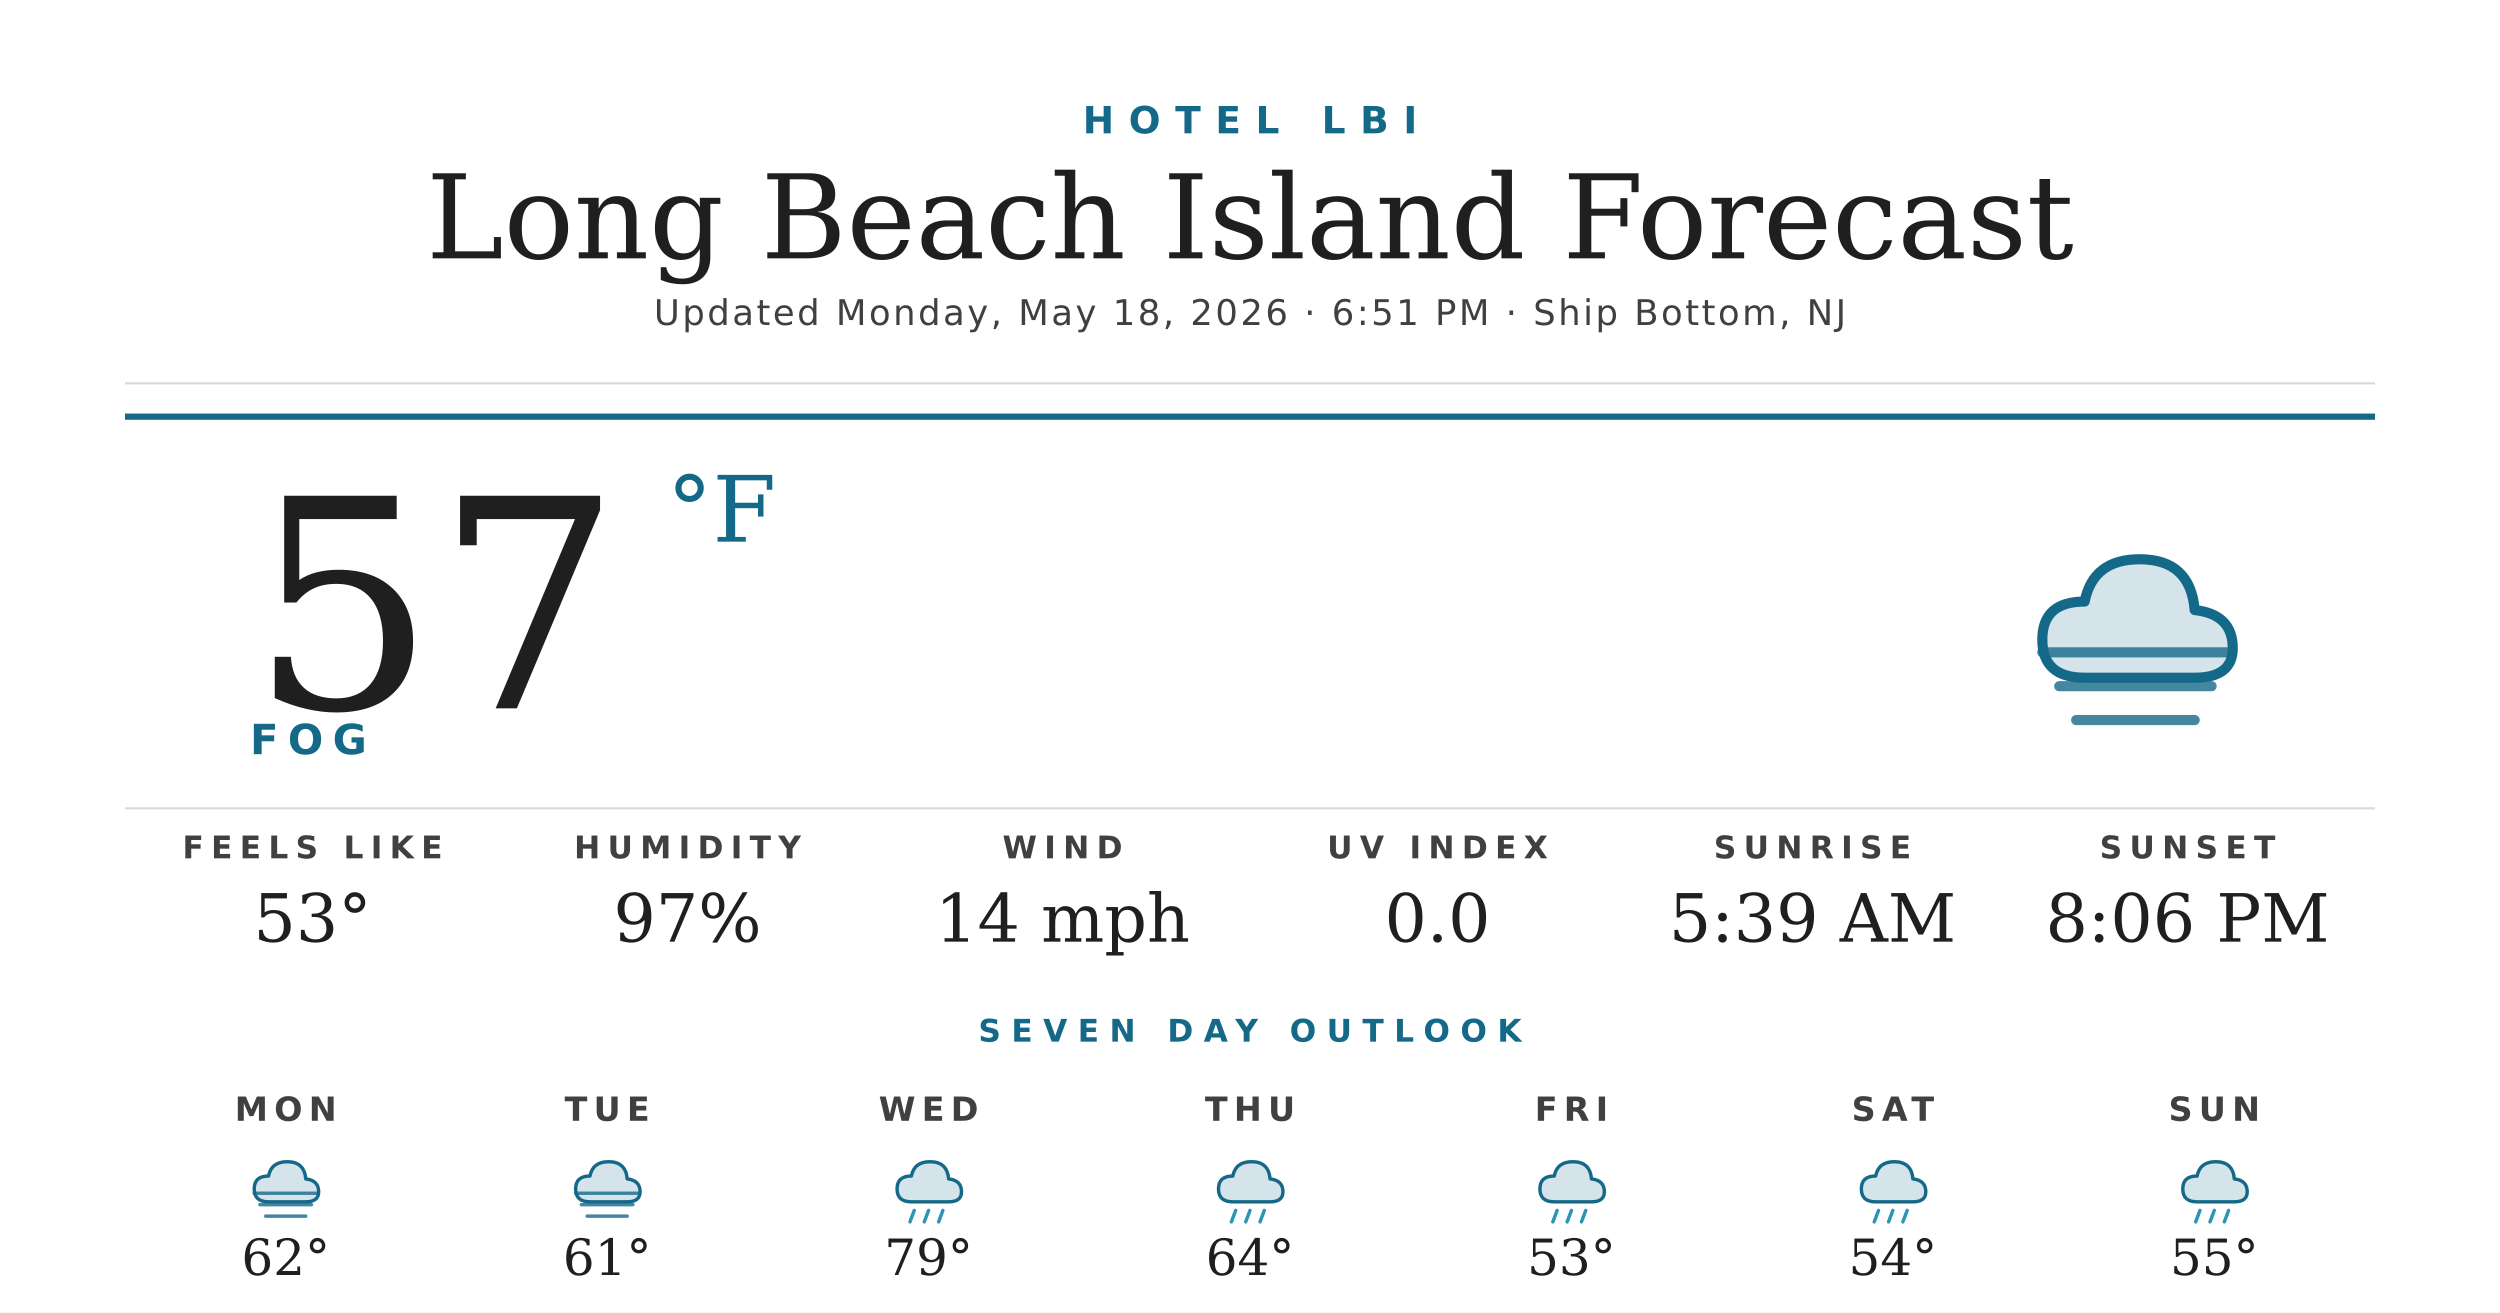
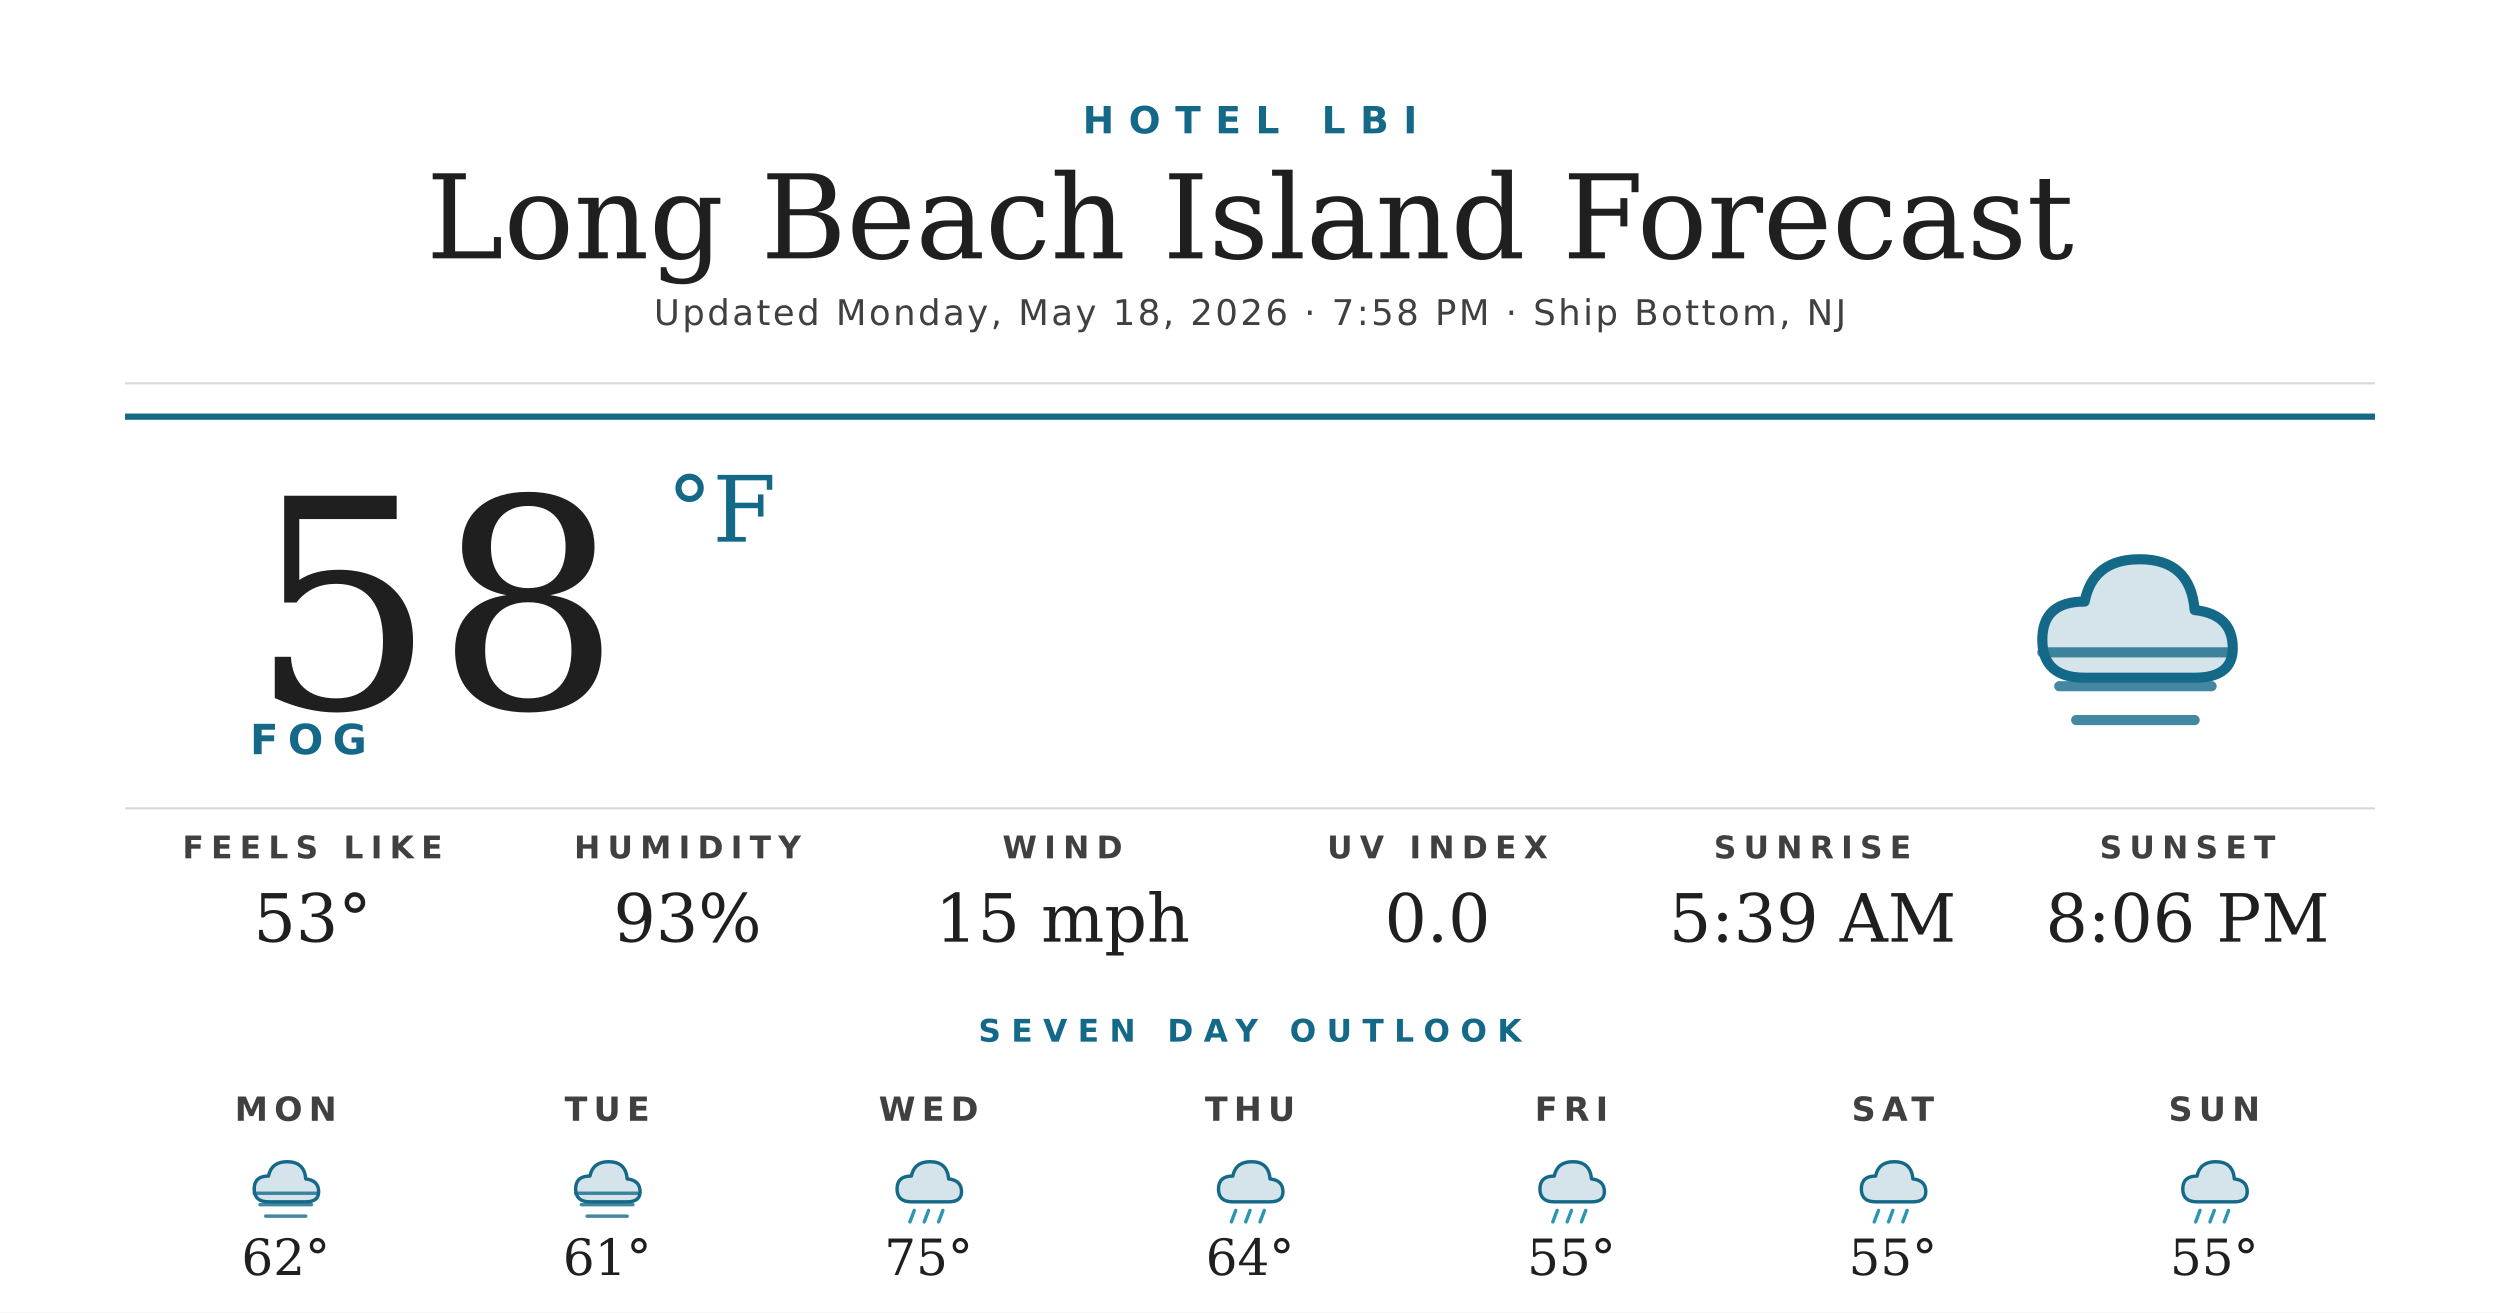
<svg xmlns="http://www.w3.org/2000/svg" width="1200" height="630" viewBox="0 0 1200 630">
  <rect width="1200" height="630" fill="#ffffff" />
  <text x="600" y="64" text-anchor="middle" font-family="'Montserrat Bold', 'Montserrat', 'DejaVu Sans', Helvetica, Arial, sans-serif" font-size="18" font-weight="700" fill="#156988" letter-spacing="7">HOTEL LBI</text>
  <text x="600" y="124" text-anchor="middle" font-family="'Prata', 'DejaVu Serif', Georgia, serif" font-size="56" fill="#1f1f1f">Long Beach Island Forecast</text>
-   <text x="600" y="156" text-anchor="middle" font-family="'Montserrat', 'DejaVu Sans', Helvetica, Arial, sans-serif" font-size="17" font-weight="500" fill="#404040" letter-spacing="1.2">Updated Monday, May 18, 2026 · 6:51 PM · Ship Bottom, NJ</text>
+   <text x="600" y="156" text-anchor="middle" font-family="'Montserrat', 'DejaVu Sans', Helvetica, Arial, sans-serif" font-size="17" font-weight="500" fill="#404040" letter-spacing="1.2">Updated Monday, May 18, 2026 · 7:58 PM · Ship Bottom, NJ</text>
  <line x1="60" y1="184" x2="1140" y2="184" stroke="#d8d8d8" stroke-width="1" />
  <line x1="60" y1="200" x2="1140" y2="200" stroke="#156988" stroke-width="3" />
-   <text x="120" y="340" font-family="'Prata', 'DejaVu Serif', Georgia, serif" font-size="140" fill="#1f1f1f">57</text>
+   <text x="120" y="340" font-family="'Prata', 'DejaVu Serif', Georgia, serif" font-size="140" fill="#1f1f1f">58</text>
  <text x="320" y="260" font-family="'Prata', 'DejaVu Serif', Georgia, serif" font-size="44" fill="#156988">°F</text>
  <text x="120" y="362" font-family="'Montserrat Bold', 'Montserrat', 'DejaVu Sans', Helvetica, Arial, sans-serif" font-size="20" font-weight="700" fill="#156988" letter-spacing="4.5">FOG</text>
  <g transform="translate(960,240) scale(2.03125)">
    <path d="M20 42 Q10 42 10 33 Q10 24 20 24 Q22 14 33 14 Q45 14 46 26 Q55 27 55 35 Q55 42 46 42 Z" fill="#156988" opacity="0.18" />
    <path d="M20 42 Q10 42 10 33 Q10 24 20 24 Q22 14 33 14 Q45 14 46 26 Q55 27 55 35 Q55 42 46 42 Z" fill="none" stroke="#156988" stroke-width="2.4" stroke-linejoin="round" />
    <g stroke="#156988" stroke-width="2.4" stroke-linecap="round" opacity="0.8">
      <line x1="10" y1="36" x2="54" y2="36" />
      <line x1="14" y1="44" x2="50" y2="44" />
      <line x1="18" y1="52" x2="46" y2="52" />
    </g>
  </g>
  <line x1="60" y1="388" x2="1140" y2="388" stroke="#d8d8d8" stroke-width="1" />
  <text x="150" y="412" text-anchor="middle" font-family="'Montserrat Bold', 'Montserrat', 'DejaVu Sans', Helvetica, Arial, sans-serif" font-size="15" font-weight="700" fill="#404040" letter-spacing="3.5">FEELS LIKE</text>
  <text x="150" y="452" text-anchor="middle" font-family="'Prata', 'DejaVu Serif', Georgia, serif" font-size="32" fill="#1f1f1f">53°</text>
  <text x="330" y="412" text-anchor="middle" font-family="'Montserrat Bold', 'Montserrat', 'DejaVu Sans', Helvetica, Arial, sans-serif" font-size="15" font-weight="700" fill="#404040" letter-spacing="3.5">HUMIDITY</text>
-   <text x="330" y="452" text-anchor="middle" font-family="'Prata', 'DejaVu Serif', Georgia, serif" font-size="32" fill="#1f1f1f">97%</text>
+   <text x="330" y="452" text-anchor="middle" font-family="'Prata', 'DejaVu Serif', Georgia, serif" font-size="32" fill="#1f1f1f">93%</text>
  <text x="510" y="412" text-anchor="middle" font-family="'Montserrat Bold', 'Montserrat', 'DejaVu Sans', Helvetica, Arial, sans-serif" font-size="15" font-weight="700" fill="#404040" letter-spacing="3.5">WIND</text>
-   <text x="510" y="452" text-anchor="middle" font-family="'Prata', 'DejaVu Serif', Georgia, serif" font-size="32" fill="#1f1f1f">14 mph</text>
+   <text x="510" y="452" text-anchor="middle" font-family="'Prata', 'DejaVu Serif', Georgia, serif" font-size="32" fill="#1f1f1f">15 mph</text>
  <text x="690" y="412" text-anchor="middle" font-family="'Montserrat Bold', 'Montserrat', 'DejaVu Sans', Helvetica, Arial, sans-serif" font-size="15" font-weight="700" fill="#404040" letter-spacing="3.5">UV INDEX</text>
  <text x="690" y="452" text-anchor="middle" font-family="'Prata', 'DejaVu Serif', Georgia, serif" font-size="32" fill="#1f1f1f">0.0</text>
  <text x="870" y="412" text-anchor="middle" font-family="'Montserrat Bold', 'Montserrat', 'DejaVu Sans', Helvetica, Arial, sans-serif" font-size="15" font-weight="700" fill="#404040" letter-spacing="3.5">SUNRISE</text>
  <text x="870" y="452" text-anchor="middle" font-family="'Prata', 'DejaVu Serif', Georgia, serif" font-size="32" fill="#1f1f1f">5:39 AM</text>
  <text x="1050" y="412" text-anchor="middle" font-family="'Montserrat Bold', 'Montserrat', 'DejaVu Sans', Helvetica, Arial, sans-serif" font-size="15" font-weight="700" fill="#404040" letter-spacing="3.5">SUNSET</text>
  <text x="1050" y="452" text-anchor="middle" font-family="'Prata', 'DejaVu Serif', Georgia, serif" font-size="32" fill="#1f1f1f">8:06 PM</text>
  <text x="600" y="500" text-anchor="middle" font-family="'Montserrat Bold', 'Montserrat', 'DejaVu Sans', Helvetica, Arial, sans-serif" font-size="15" font-weight="700" fill="#156988" letter-spacing="5">SEVEN DAY OUTLOOK</text>
  <text x="137.143" y="538" text-anchor="middle" font-family="'Montserrat Bold', 'Montserrat', 'DejaVu Sans', Helvetica, Arial, sans-serif" font-size="16" font-weight="700" fill="#404040" letter-spacing="3">MON</text>
  <g transform="translate(115.1429,548) scale(0.6875)">
    <path d="M20 42 Q10 42 10 33 Q10 24 20 24 Q22 14 33 14 Q45 14 46 26 Q55 27 55 35 Q55 42 46 42 Z" fill="#156988" opacity="0.18" />
    <path d="M20 42 Q10 42 10 33 Q10 24 20 24 Q22 14 33 14 Q45 14 46 26 Q55 27 55 35 Q55 42 46 42 Z" fill="none" stroke="#156988" stroke-width="2.4" stroke-linejoin="round" />
    <g stroke="#156988" stroke-width="2.4" stroke-linecap="round" opacity="0.8">
      <line x1="10" y1="36" x2="54" y2="36" />
      <line x1="14" y1="44" x2="50" y2="44" />
      <line x1="18" y1="52" x2="46" y2="52" />
    </g>
  </g>
  <text x="137.143" y="612" text-anchor="middle" font-family="'Prata', 'DejaVu Serif', Georgia, serif" font-size="24" fill="#1f1f1f">62°</text>
  <text x="291.429" y="538" text-anchor="middle" font-family="'Montserrat Bold', 'Montserrat', 'DejaVu Sans', Helvetica, Arial, sans-serif" font-size="16" font-weight="700" fill="#404040" letter-spacing="3">TUE</text>
  <g transform="translate(269.4286,548) scale(0.6875)">
    <path d="M20 42 Q10 42 10 33 Q10 24 20 24 Q22 14 33 14 Q45 14 46 26 Q55 27 55 35 Q55 42 46 42 Z" fill="#156988" opacity="0.18" />
    <path d="M20 42 Q10 42 10 33 Q10 24 20 24 Q22 14 33 14 Q45 14 46 26 Q55 27 55 35 Q55 42 46 42 Z" fill="none" stroke="#156988" stroke-width="2.4" stroke-linejoin="round" />
    <g stroke="#156988" stroke-width="2.4" stroke-linecap="round" opacity="0.8">
      <line x1="10" y1="36" x2="54" y2="36" />
      <line x1="14" y1="44" x2="50" y2="44" />
      <line x1="18" y1="52" x2="46" y2="52" />
    </g>
  </g>
  <text x="291.429" y="612" text-anchor="middle" font-family="'Prata', 'DejaVu Serif', Georgia, serif" font-size="24" fill="#1f1f1f">61°</text>
  <text x="445.714" y="538" text-anchor="middle" font-family="'Montserrat Bold', 'Montserrat', 'DejaVu Sans', Helvetica, Arial, sans-serif" font-size="16" font-weight="700" fill="#404040" letter-spacing="3">WED</text>
  <g transform="translate(423.7143,548) scale(0.6875)">
    <path d="M20 42 Q10 42 10 33 Q10 24 20 24 Q22 14 33 14 Q45 14 46 26 Q55 27 55 35 Q55 42 46 42 Z" fill="#156988" opacity="0.18" />
    <path d="M20 42 Q10 42 10 33 Q10 24 20 24 Q22 14 33 14 Q45 14 46 26 Q55 27 55 35 Q55 42 46 42 Z" fill="none" stroke="#156988" stroke-width="2.4" stroke-linejoin="round" />
    <g stroke="#2C95B3" stroke-width="2.4" stroke-linecap="round">
      <line x1="22" y1="48" x2="19" y2="56" />
      <line x1="32" y1="48" x2="29" y2="56" />
      <line x1="42" y1="48" x2="39" y2="56" />
    </g>
  </g>
-   <text x="445.714" y="612" text-anchor="middle" font-family="'Prata', 'DejaVu Serif', Georgia, serif" font-size="24" fill="#1f1f1f">79°</text>
+   <text x="445.714" y="612" text-anchor="middle" font-family="'Prata', 'DejaVu Serif', Georgia, serif" font-size="24" fill="#1f1f1f">75°</text>
  <text x="600" y="538" text-anchor="middle" font-family="'Montserrat Bold', 'Montserrat', 'DejaVu Sans', Helvetica, Arial, sans-serif" font-size="16" font-weight="700" fill="#404040" letter-spacing="3">THU</text>
  <g transform="translate(578,548) scale(0.6875)">
    <path d="M20 42 Q10 42 10 33 Q10 24 20 24 Q22 14 33 14 Q45 14 46 26 Q55 27 55 35 Q55 42 46 42 Z" fill="#156988" opacity="0.18" />
    <path d="M20 42 Q10 42 10 33 Q10 24 20 24 Q22 14 33 14 Q45 14 46 26 Q55 27 55 35 Q55 42 46 42 Z" fill="none" stroke="#156988" stroke-width="2.4" stroke-linejoin="round" />
    <g stroke="#2C95B3" stroke-width="2.4" stroke-linecap="round">
      <line x1="22" y1="48" x2="19" y2="56" />
      <line x1="32" y1="48" x2="29" y2="56" />
      <line x1="42" y1="48" x2="39" y2="56" />
    </g>
  </g>
  <text x="600" y="612" text-anchor="middle" font-family="'Prata', 'DejaVu Serif', Georgia, serif" font-size="24" fill="#1f1f1f">64°</text>
  <text x="754.286" y="538" text-anchor="middle" font-family="'Montserrat Bold', 'Montserrat', 'DejaVu Sans', Helvetica, Arial, sans-serif" font-size="16" font-weight="700" fill="#404040" letter-spacing="3">FRI</text>
  <g transform="translate(732.2857,548) scale(0.6875)">
    <path d="M20 42 Q10 42 10 33 Q10 24 20 24 Q22 14 33 14 Q45 14 46 26 Q55 27 55 35 Q55 42 46 42 Z" fill="#156988" opacity="0.18" />
    <path d="M20 42 Q10 42 10 33 Q10 24 20 24 Q22 14 33 14 Q45 14 46 26 Q55 27 55 35 Q55 42 46 42 Z" fill="none" stroke="#156988" stroke-width="2.4" stroke-linejoin="round" />
    <g stroke="#2C95B3" stroke-width="2.4" stroke-linecap="round">
      <line x1="22" y1="48" x2="19" y2="56" />
      <line x1="32" y1="48" x2="29" y2="56" />
      <line x1="42" y1="48" x2="39" y2="56" />
    </g>
  </g>
-   <text x="754.286" y="612" text-anchor="middle" font-family="'Prata', 'DejaVu Serif', Georgia, serif" font-size="24" fill="#1f1f1f">53°</text>
+   <text x="754.286" y="612" text-anchor="middle" font-family="'Prata', 'DejaVu Serif', Georgia, serif" font-size="24" fill="#1f1f1f">55°</text>
  <text x="908.571" y="538" text-anchor="middle" font-family="'Montserrat Bold', 'Montserrat', 'DejaVu Sans', Helvetica, Arial, sans-serif" font-size="16" font-weight="700" fill="#404040" letter-spacing="3">SAT</text>
  <g transform="translate(886.5714,548) scale(0.6875)">
    <path d="M20 42 Q10 42 10 33 Q10 24 20 24 Q22 14 33 14 Q45 14 46 26 Q55 27 55 35 Q55 42 46 42 Z" fill="#156988" opacity="0.18" />
    <path d="M20 42 Q10 42 10 33 Q10 24 20 24 Q22 14 33 14 Q45 14 46 26 Q55 27 55 35 Q55 42 46 42 Z" fill="none" stroke="#156988" stroke-width="2.4" stroke-linejoin="round" />
    <g stroke="#2C95B3" stroke-width="2.4" stroke-linecap="round">
      <line x1="22" y1="48" x2="19" y2="56" />
      <line x1="32" y1="48" x2="29" y2="56" />
      <line x1="42" y1="48" x2="39" y2="56" />
    </g>
  </g>
-   <text x="908.571" y="612" text-anchor="middle" font-family="'Prata', 'DejaVu Serif', Georgia, serif" font-size="24" fill="#1f1f1f">54°</text>
+   <text x="908.571" y="612" text-anchor="middle" font-family="'Prata', 'DejaVu Serif', Georgia, serif" font-size="24" fill="#1f1f1f">55°</text>
  <text x="1062.857" y="538" text-anchor="middle" font-family="'Montserrat Bold', 'Montserrat', 'DejaVu Sans', Helvetica, Arial, sans-serif" font-size="16" font-weight="700" fill="#404040" letter-spacing="3">SUN</text>
  <g transform="translate(1040.857,548) scale(0.6875)">
    <path d="M20 42 Q10 42 10 33 Q10 24 20 24 Q22 14 33 14 Q45 14 46 26 Q55 27 55 35 Q55 42 46 42 Z" fill="#156988" opacity="0.18" />
    <path d="M20 42 Q10 42 10 33 Q10 24 20 24 Q22 14 33 14 Q45 14 46 26 Q55 27 55 35 Q55 42 46 42 Z" fill="none" stroke="#156988" stroke-width="2.4" stroke-linejoin="round" />
    <g stroke="#2C95B3" stroke-width="2.4" stroke-linecap="round">
      <line x1="22" y1="48" x2="19" y2="56" />
      <line x1="32" y1="48" x2="29" y2="56" />
      <line x1="42" y1="48" x2="39" y2="56" />
    </g>
  </g>
  <text x="1062.857" y="612" text-anchor="middle" font-family="'Prata', 'DejaVu Serif', Georgia, serif" font-size="24" fill="#1f1f1f">55°</text>
</svg>
